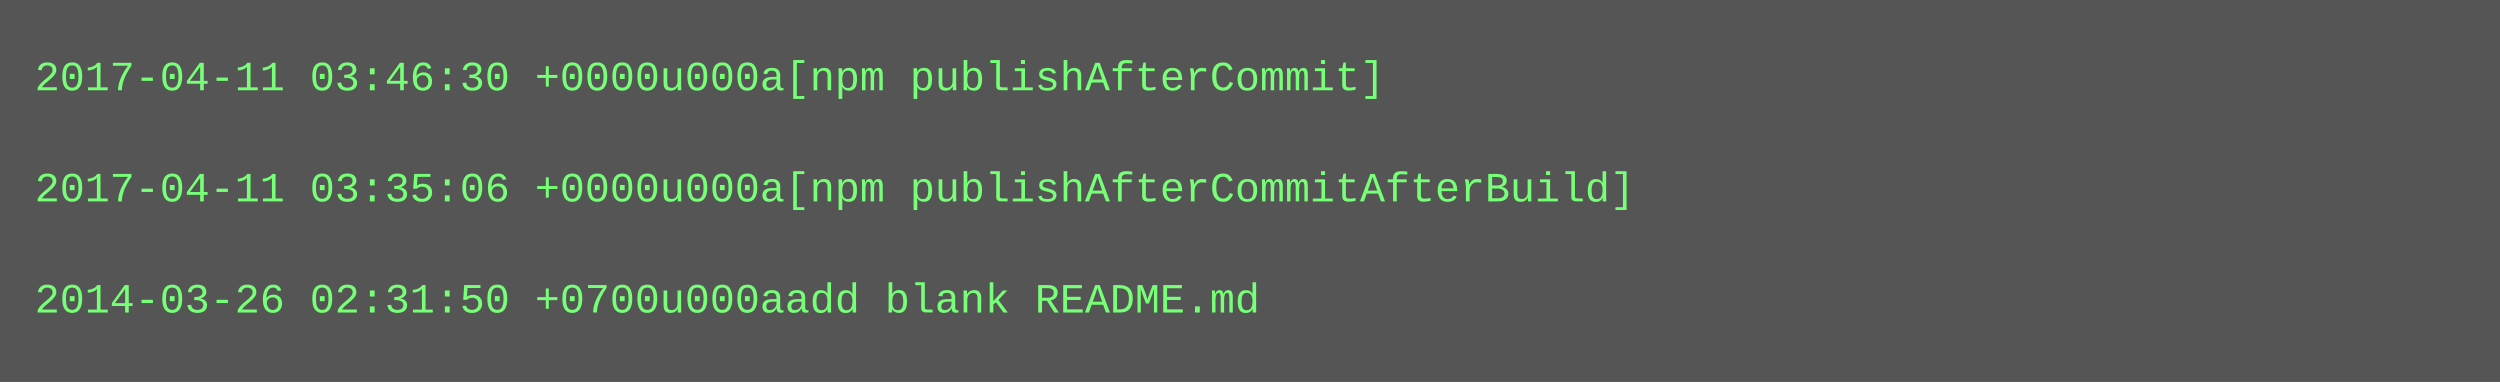
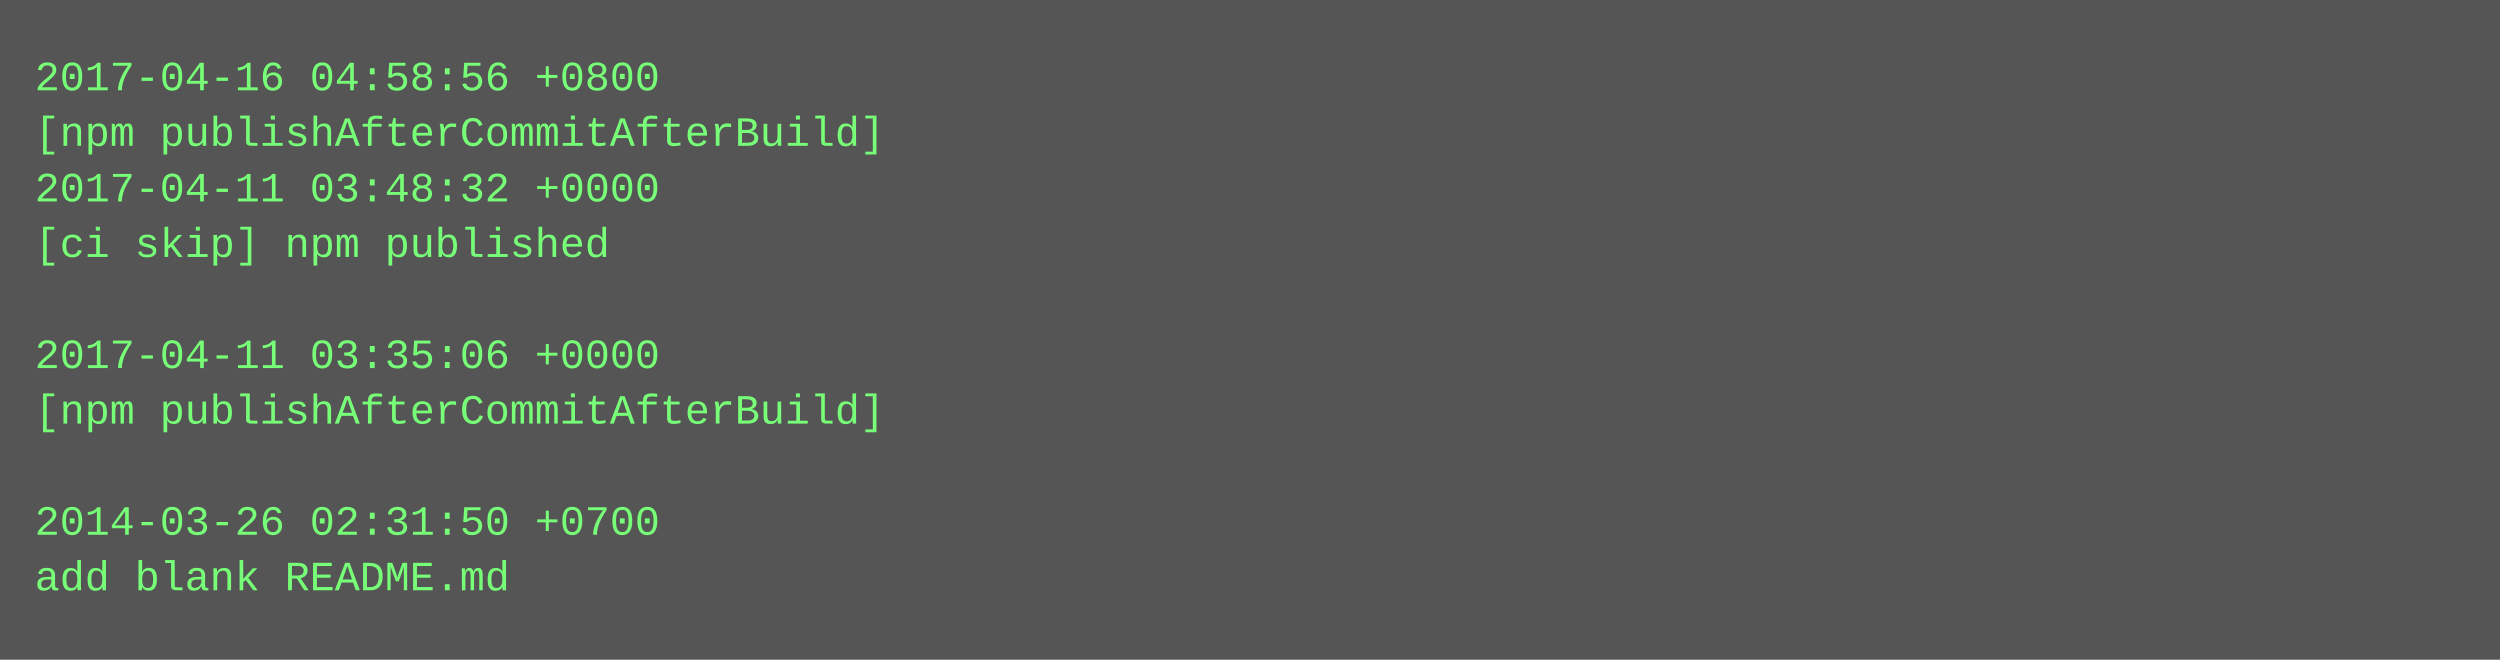
- <svg xmlns="http://www.w3.org/2000/svg" height="110" width="720">
-   <rect height="110" fill="#555" width="720" />
+ <svg xmlns="http://www.w3.org/2000/svg" height="190" width="720">
+   <rect height="190" fill="#555" width="720" />
  <text fill="#7f7" font-family="Courier New" font-size="12" xml:space="preserve">
-     <tspan x="10" y="26">2017-04-11 03:46:30 +0000u000a[npm publishAfterCommit]</tspan>
-     <tspan x="10" y="42" />
-     <tspan x="10" y="58">2017-04-11 03:35:06 +0000u000a[npm publishAfterCommitAfterBuild]</tspan>
-     <tspan x="10" y="74" />
-     <tspan x="10" y="90">2014-03-26 02:31:50 +0700u000aadd blank README.md</tspan>
+     <tspan x="10" y="26">2017-04-16 04:58:56 +0800</tspan>
+     <tspan x="10" y="42">[npm publishAfterCommitAfterBuild]</tspan>
+     <tspan x="10" y="58">2017-04-11 03:48:32 +0000</tspan>
+     <tspan x="10" y="74">[ci skip] npm published</tspan>
+     <tspan x="10" y="90" />
+     <tspan x="10" y="106">2017-04-11 03:35:06 +0000</tspan>
+     <tspan x="10" y="122">[npm publishAfterCommitAfterBuild]</tspan>
+     <tspan x="10" y="138" />
+     <tspan x="10" y="154">2014-03-26 02:31:50 +0700</tspan>
+     <tspan x="10" y="170">add blank README.md</tspan>
  </text>
</svg>
